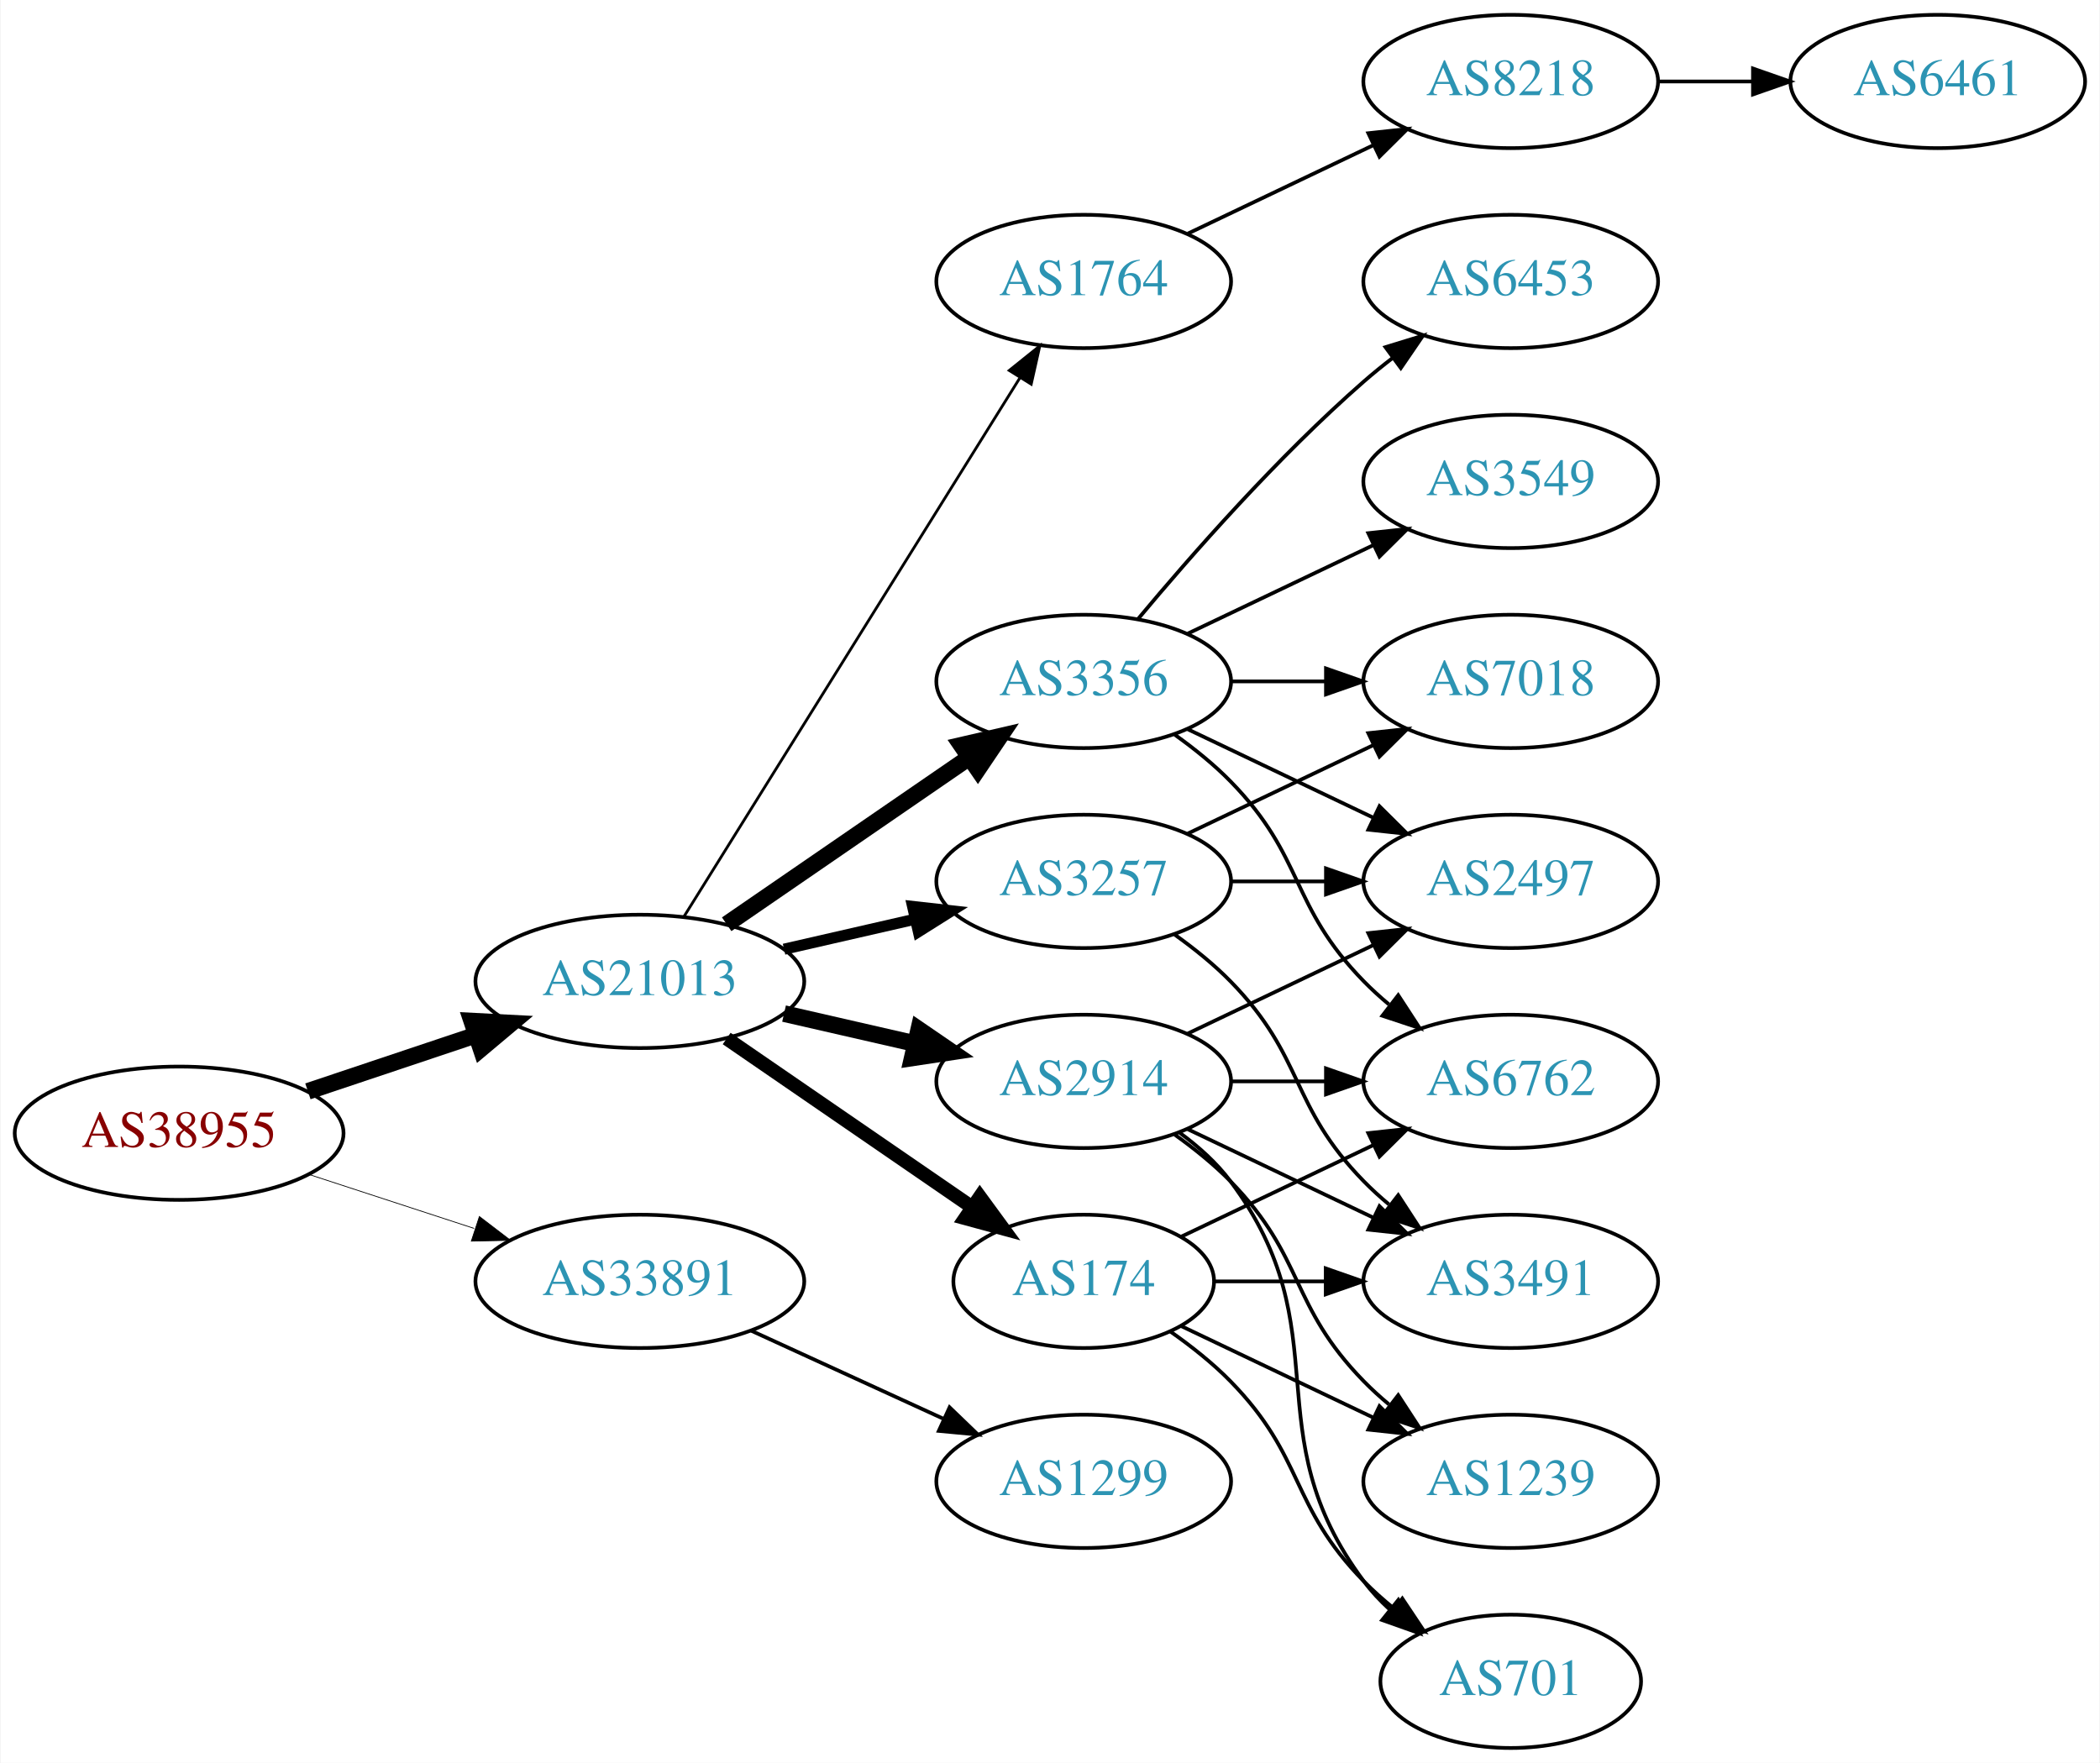
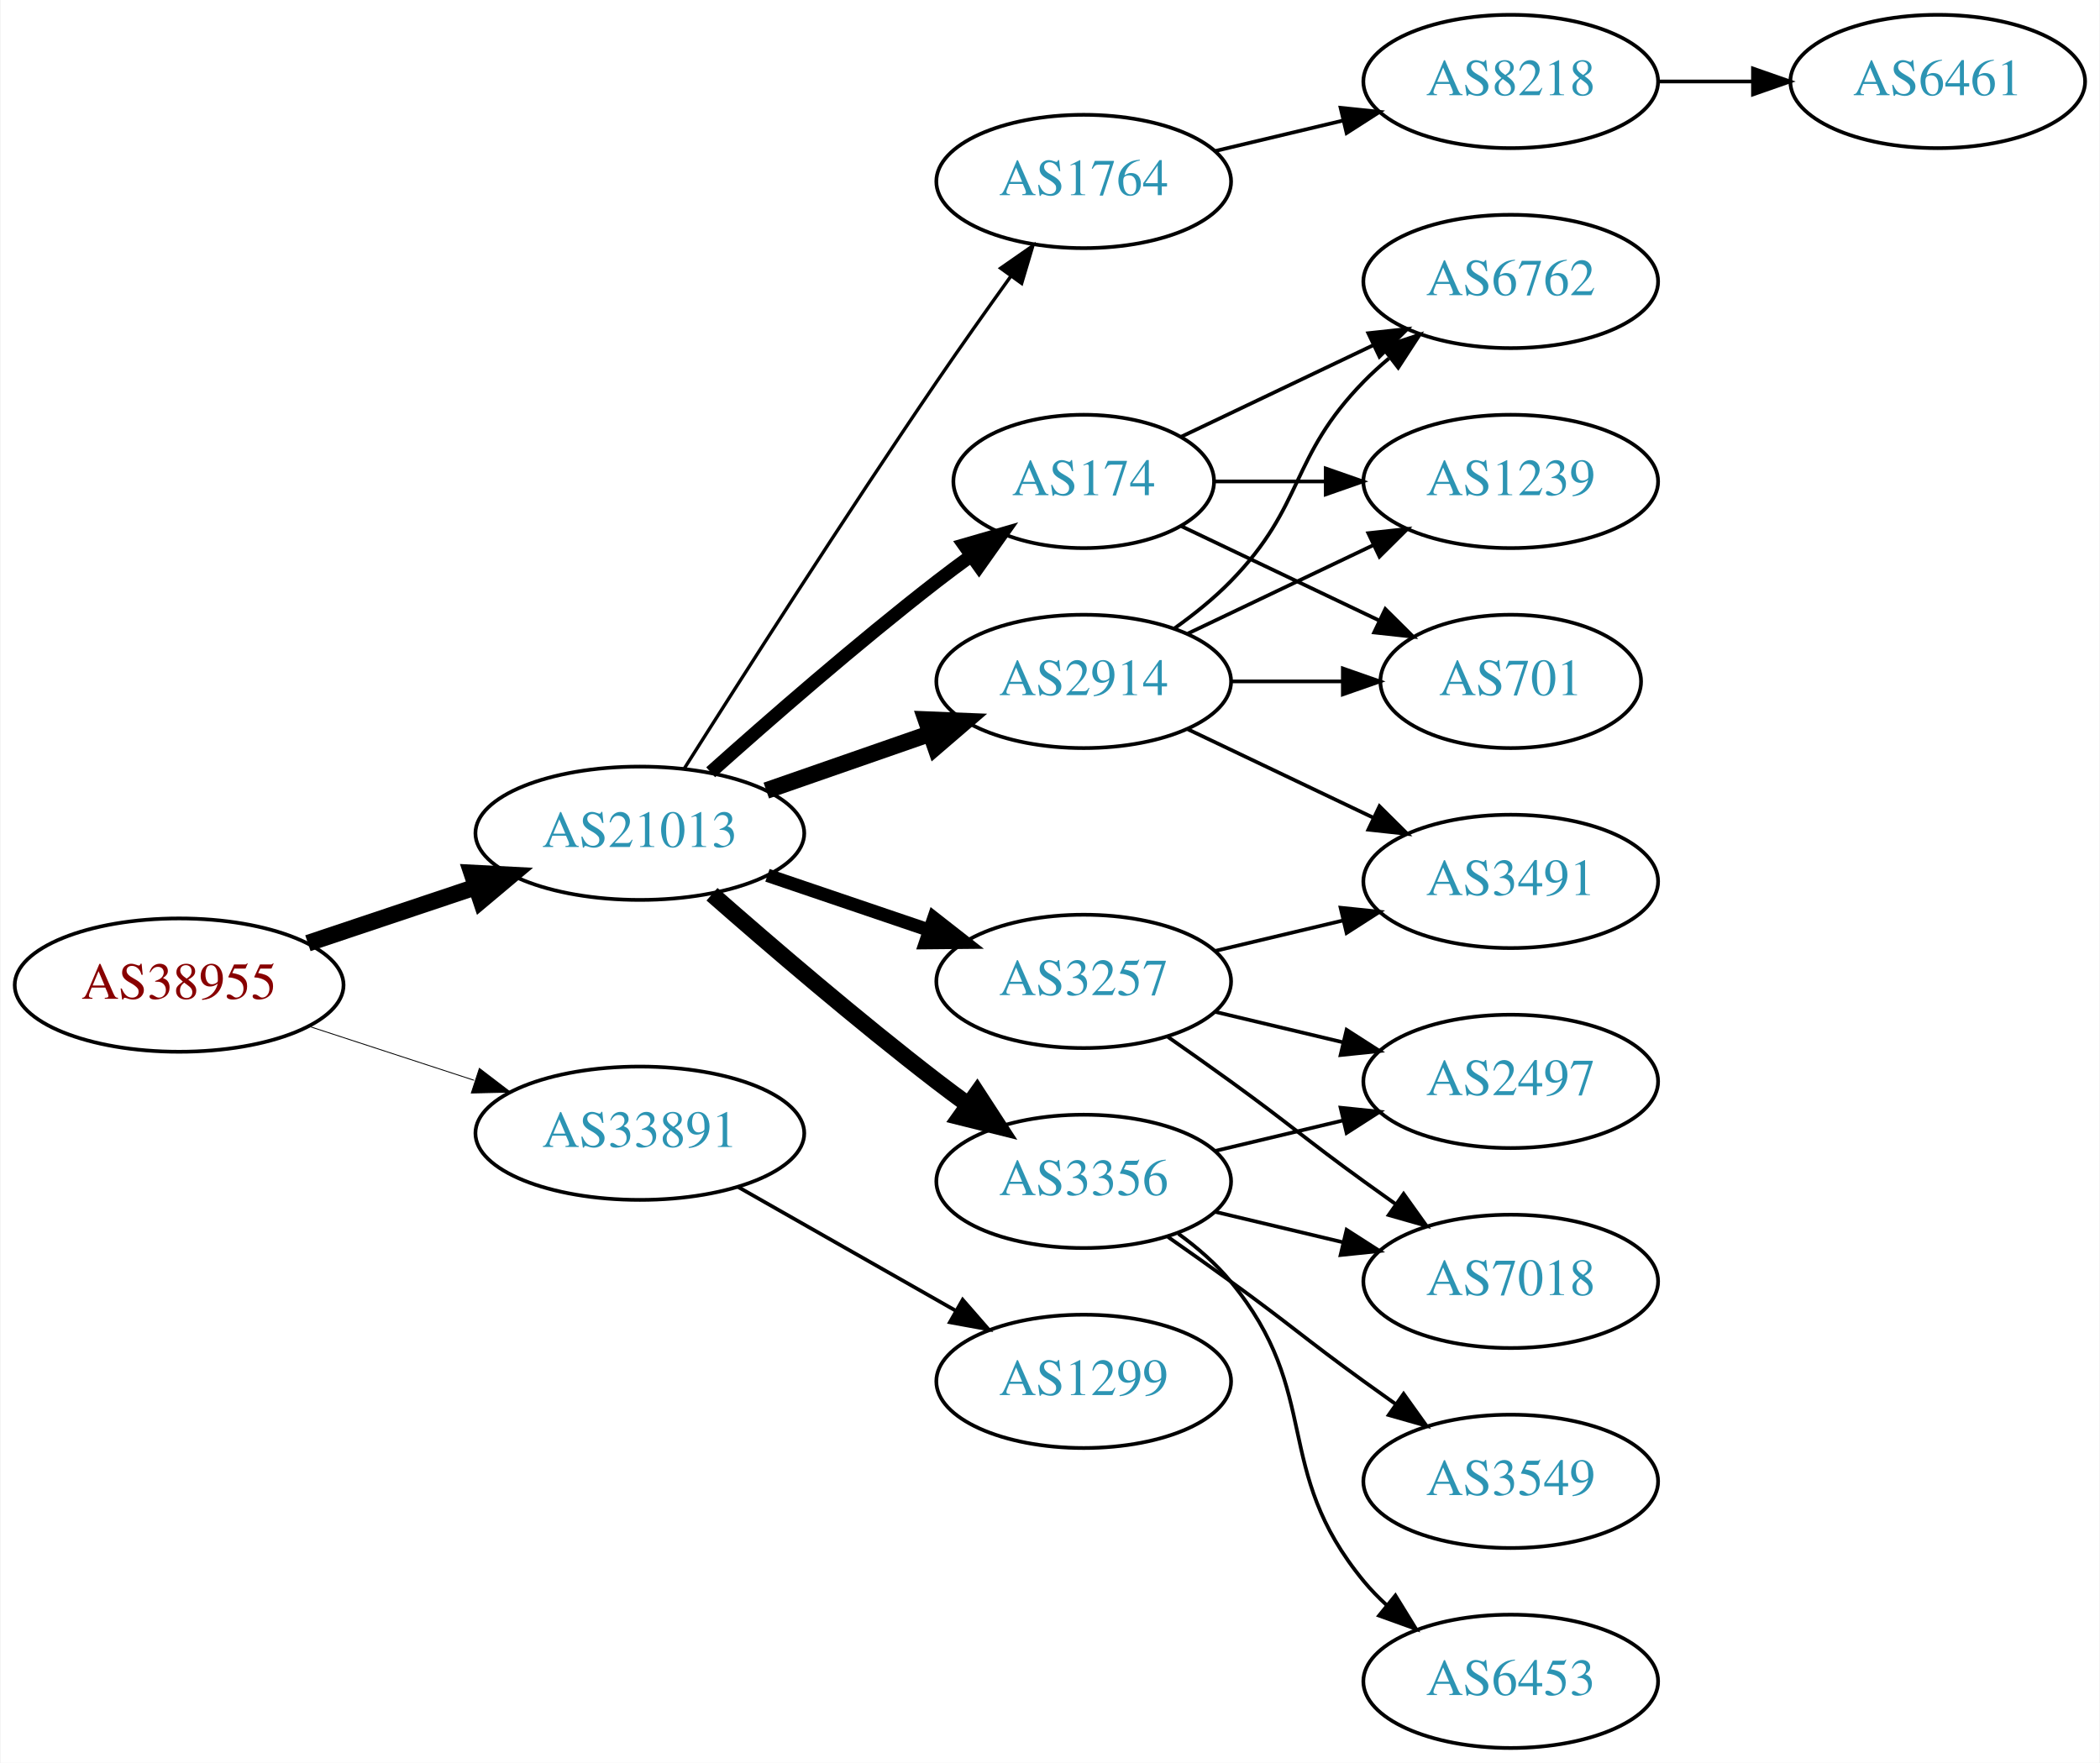
<svg xmlns="http://www.w3.org/2000/svg" xmlns:xlink="http://www.w3.org/1999/xlink" width="567pt" height="476pt" viewBox="0.00 0.00 566.66 476.00">
  <g id="graph0" class="graph" transform="scale(1 1) rotate(0) translate(4 472)">
    <polygon fill="white" stroke="none" points="-4,4 -4,-472 562.663,-472 562.663,4 -4,4" />
    <g id="node1" class="node">
      <g id="a_node1">
        <a xlink:href="/asn/38955" xlink:title="AS38955 ~ World4You Internet Services GmbH [AT]">
-           <ellipse fill="#ffffff" stroke="black" cx="44.196" cy="-166" rx="44.393" ry="18" />
-           <text text-anchor="middle" x="44.196" y="-162.3" font-family="Times,serif" font-size="14.00" fill="#880000">AS38955</text>
+           <ellipse fill="#ffffff" stroke="black" cx="44.196" cy="-206" rx="44.393" ry="18" />
+           <text text-anchor="middle" x="44.196" y="-202.3" font-family="Times,serif" font-size="14.00" fill="#880000">AS38955</text>
        </a>
      </g>
    </g>
    <g id="node2" class="node">
      <g id="a_node2">
        <a xlink:href="/asn/21013" xlink:title="AS21013 ~ Wels, AT [AT]">
-           <ellipse fill="#ffffff" stroke="black" cx="168.588" cy="-207" rx="44.393" ry="18" />
-           <text text-anchor="middle" x="168.588" y="-203.3" font-family="Times,serif" font-size="14.00" fill="#2c94b3">AS21013</text>
+           <ellipse fill="#ffffff" stroke="black" cx="168.588" cy="-247" rx="44.393" ry="18" />
+           <text text-anchor="middle" x="168.588" y="-243.3" font-family="Times,serif" font-size="14.00" fill="#2c94b3">AS21013</text>
        </a>
      </g>
    </g>
    <g id="edge1" class="edge">
-       <path fill="none" stroke="black" stroke-width="4.5" d="M78.964,-177.312C93.01,-182.017 109.488,-187.537 124.399,-192.532" />
-       <polygon fill="black" stroke="black" stroke-width="4.5" points="123.197,-196.282 133.93,-195.725 125.699,-188.815 123.197,-196.282" />
+       <path fill="none" stroke="black" stroke-width="4.5" d="M78.964,-217.312C93.01,-222.017 109.488,-227.537 124.399,-232.532" />
+       <polygon fill="black" stroke="black" stroke-width="4.5" points="123.197,-236.282 133.93,-235.725 125.699,-228.815 123.197,-236.282" />
    </g>
    <g id="node3" class="node">
      <g id="a_node3">
        <a xlink:href="/asn/33891" xlink:title="AS33891 ~ CORE-BACKBONE GMBH GLOBAL NETWORK [DE]">
-           <ellipse fill="#ffffff" stroke="black" cx="168.588" cy="-126" rx="44.393" ry="18" />
-           <text text-anchor="middle" x="168.588" y="-122.3" font-family="Times,serif" font-size="14.00" fill="#2c94b3">AS33891</text>
+           <ellipse fill="#ffffff" stroke="black" cx="168.588" cy="-166" rx="44.393" ry="18" />
+           <text text-anchor="middle" x="168.588" y="-162.3" font-family="Times,serif" font-size="14.00" fill="#2c94b3">AS33891</text>
        </a>
      </g>
    </g>
    <g id="edge2" class="edge">
-       <path fill="none" stroke="black" stroke-width="0.205" d="M79.289,-154.858C93.082,-150.35 109.177,-145.09 123.819,-140.305" />
-       <polygon fill="black" stroke="black" stroke-width="0.205" points="125.26,-143.516 133.678,-137.082 123.085,-136.862 125.26,-143.516" />
+       <path fill="none" stroke="black" stroke-width="0.237" d="M79.289,-194.858C93.082,-190.35 109.177,-185.09 123.819,-180.305" />
+       <polygon fill="black" stroke="black" stroke-width="0.237" points="125.26,-183.516 133.678,-177.082 123.085,-176.862 125.26,-183.516" />
    </g>
    <g id="node4" class="node">
      <g id="a_node4">
-         <a xlink:href="/asn/1764" xlink:title="AS1764 ~ NEXTLAYER-AS [AT]">
-           <ellipse fill="#ffffff" stroke="black" cx="288.431" cy="-396" rx="39.794" ry="18" />
-           <text text-anchor="middle" x="288.431" y="-392.3" font-family="Times,serif" font-size="14.00" fill="#2c94b3">AS1764</text>
+         <a xlink:href="/asn/2914" xlink:title="AS2914 ~ NTT America, Inc. [US]">
+           <ellipse fill="#ffffff" stroke="black" cx="288.431" cy="-288" rx="39.794" ry="18" />
+           <text text-anchor="middle" x="288.431" y="-284.3" font-family="Times,serif" font-size="14.00" fill="#2c94b3">AS2914</text>
        </a>
      </g>
    </g>
    <g id="edge3" class="edge">
-       <path fill="none" stroke="black" stroke-width="0.75" d="M180.463,-224.442C201.247,-257.775 246.707,-330.686 271.136,-369.866" />
-       <polygon fill="black" stroke="black" stroke-width="0.75" points="268.321,-371.966 276.582,-378.6 274.261,-368.263 268.321,-371.966" />
+       <path fill="none" stroke="black" stroke-width="4.5" d="M202.728,-258.53C216.445,-263.302 232.484,-268.883 246.894,-273.896" />
+       <polygon fill="black" stroke="black" stroke-width="4.5" points="245.822,-277.692 256.56,-277.26 248.41,-270.255 245.822,-277.692" />
    </g>
    <g id="node5" class="node">
      <g id="a_node5">
        <a xlink:href="/asn/3356" xlink:title="AS3356 ~ Level 3 Parent, LLC [US]">
-           <ellipse fill="#ffffff" stroke="black" cx="288.431" cy="-288" rx="39.794" ry="18" />
-           <text text-anchor="middle" x="288.431" y="-284.3" font-family="Times,serif" font-size="14.00" fill="#2c94b3">AS3356</text>
+           <ellipse fill="#ffffff" stroke="black" cx="288.431" cy="-153" rx="39.794" ry="18" />
+           <text text-anchor="middle" x="288.431" y="-149.3" font-family="Times,serif" font-size="14.00" fill="#2c94b3">AS3356</text>
        </a>
      </g>
    </g>
    <g id="edge4" class="edge">
-       <path fill="none" stroke="black" stroke-width="4.5" d="M192.031,-222.426C210.612,-235.198 237.173,-253.455 257.553,-267.463" />
-       <polygon fill="black" stroke="black" stroke-width="4.5" points="255.396,-270.758 265.867,-273.178 259.856,-264.269 255.396,-270.758" />
+       <path fill="none" stroke="black" stroke-width="4.5" d="M188.067,-230.527C203.866,-216.648 227.377,-196.477 248.784,-180 251.527,-177.889 254.417,-175.739 257.333,-173.62" />
+       <polygon fill="black" stroke="black" stroke-width="4.5" points="259.653,-176.802 265.511,-167.791 255.082,-170.389 259.653,-176.802" />
    </g>
    <g id="node6" class="node">
      <g id="a_node6">
-         <a xlink:href="/asn/2914" xlink:title="AS2914 ~ NTT America, Inc. [US]">
-           <ellipse fill="#ffffff" stroke="black" cx="288.431" cy="-180" rx="39.794" ry="18" />
-           <text text-anchor="middle" x="288.431" y="-176.3" font-family="Times,serif" font-size="14.00" fill="#2c94b3">AS2914</text>
+         <a xlink:href="/asn/1764" xlink:title="AS1764 ~ NEXTLAYER-AS [AT]">
+           <ellipse fill="#ffffff" stroke="black" cx="288.431" cy="-423" rx="39.794" ry="18" />
+           <text text-anchor="middle" x="288.431" y="-419.3" font-family="Times,serif" font-size="14.00" fill="#2c94b3">AS1764</text>
        </a>
      </g>
    </g>
    <g id="edge5" class="edge">
-       <path fill="none" stroke="black" stroke-width="4.5" d="M207.523,-198.308C218.764,-195.733 231.176,-192.889 242.799,-190.226" />
-       <polygon fill="black" stroke="black" stroke-width="4.5" points="243.893,-194.015 252.761,-187.943 242.134,-186.339 243.893,-194.015" />
+       <path fill="none" stroke="black" stroke-width="0.9" d="M180.621,-264.538C195.703,-288.387 223.746,-332.281 248.784,-369 255.183,-378.383 262.38,-388.542 268.813,-397.489" />
+       <polygon fill="black" stroke="black" stroke-width="0.9" points="266.003,-399.576 274.697,-405.632 271.677,-395.476 266.003,-399.576" />
    </g>
    <g id="node7" class="node">
      <g id="a_node7">
-         <a xlink:href="/asn/3257" xlink:title="AS3257 ~ GTT [DE]">
-           <ellipse fill="#ffffff" stroke="black" cx="288.431" cy="-234" rx="39.794" ry="18" />
-           <text text-anchor="middle" x="288.431" y="-230.3" font-family="Times,serif" font-size="14.00" fill="#2c94b3">AS3257</text>
+         <a xlink:href="/asn/174" xlink:title="AS174 ~ Cogent Communications [US]">
+           <ellipse fill="#ffffff" stroke="black" cx="288.431" cy="-342" rx="35.194" ry="18" />
+           <text text-anchor="middle" x="288.431" y="-338.3" font-family="Times,serif" font-size="14.00" fill="#2c94b3">AS174</text>
        </a>
      </g>
    </g>
    <g id="edge6" class="edge">
-       <path fill="none" stroke="black" stroke-width="3" d="M207.523,-215.692C218.764,-218.267 231.176,-221.111 242.799,-223.774" />
-       <polygon fill="black" stroke="black" stroke-width="3" points="242.232,-227.235 252.761,-226.057 243.795,-220.412 242.232,-227.235" />
+       <path fill="none" stroke="black" stroke-width="3.6" d="M187.715,-263.471C203.493,-277.585 227.161,-298.23 248.784,-315 251.739,-317.292 254.87,-319.625 258.021,-321.913" />
+       <polygon fill="black" stroke="black" stroke-width="3.6" points="256.119,-324.856 266.297,-327.801 260.177,-319.152 256.119,-324.856" />
    </g>
    <g id="node8" class="node">
      <g id="a_node8">
-         <a xlink:href="/asn/174" xlink:title="AS174 ~ Cogent Communications [US]">
-           <ellipse fill="#ffffff" stroke="black" cx="288.431" cy="-126" rx="35.194" ry="18" />
-           <text text-anchor="middle" x="288.431" y="-122.3" font-family="Times,serif" font-size="14.00" fill="#2c94b3">AS174</text>
+         <a xlink:href="/asn/3257" xlink:title="AS3257 ~ GTT [DE]">
+           <ellipse fill="#ffffff" stroke="black" cx="288.431" cy="-207" rx="39.794" ry="18" />
+           <text text-anchor="middle" x="288.431" y="-203.3" font-family="Times,serif" font-size="14.00" fill="#2c94b3">AS3257</text>
        </a>
      </g>
    </g>
    <g id="edge7" class="edge">
-       <path fill="none" stroke="black" stroke-width="3.75" d="M192.031,-191.574C210.846,-178.641 237.843,-160.085 258.319,-146.01" />
-       <polygon fill="black" stroke="black" stroke-width="3.75" points="260.394,-148.831 266.652,-140.282 256.429,-143.063 260.394,-148.831" />
+       <path fill="none" stroke="black" stroke-width="3.6" d="M203.042,-235.645C216.643,-231.028 232.485,-225.651 246.746,-220.81" />
+       <polygon fill="black" stroke="black" stroke-width="3.6" points="247.975,-224.089 256.32,-217.56 245.725,-217.46 247.975,-224.089" />
    </g>
    <g id="node19" class="node">
      <g id="a_node19">
        <a xlink:href="/asn/1299" xlink:title="AS1299 ~ Telia Carrier [EU]">
-           <ellipse fill="#ffffff" stroke="black" cx="288.431" cy="-72" rx="39.794" ry="18" />
-           <text text-anchor="middle" x="288.431" y="-68.3" font-family="Times,serif" font-size="14.00" fill="#2c94b3">AS1299</text>
-         </a>
-       </g>
-     </g>
-     <g id="edge27" class="edge">
-       <path fill="none" stroke="black" d="M198.718,-112.652C214.329,-105.498 233.727,-96.609 250.399,-88.969" />
-       <polygon fill="black" stroke="black" points="252.218,-91.986 259.851,-84.638 249.302,-85.622 252.218,-91.986" />
+           <ellipse fill="#ffffff" stroke="black" cx="288.431" cy="-99" rx="39.794" ry="18" />
+           <text text-anchor="middle" x="288.431" y="-95.3" font-family="Times,serif" font-size="14.00" fill="#2c94b3">AS1299</text>
+         </a>
+       </g>
+     </g>
+     <g id="edge24" class="edge">
+       <path fill="none" stroke="black" d="M195.158,-151.462C212.378,-141.672 235.263,-128.66 253.934,-118.045" />
+       <polygon fill="black" stroke="black" points="255.755,-121.036 262.718,-113.05 252.295,-114.95 255.755,-121.036" />
+     </g>
+     <g id="node11" class="node">
+       <g id="a_node11">
+         <a xlink:href="/asn/1239" xlink:title="AS1239 ~ Sprint [US]">
+           <ellipse fill="#ffffff" stroke="black" cx="403.724" cy="-342" rx="39.794" ry="18" />
+           <text text-anchor="middle" x="403.724" y="-338.3" font-family="Times,serif" font-size="14.00" fill="#2c94b3">AS1239</text>
+         </a>
+       </g>
+     </g>
+     <g id="edge22" class="edge">
+       <path fill="none" stroke="black" d="M316.567,-300.934C331.561,-308.081 350.382,-317.052 366.605,-324.785" />
+       <polygon fill="black" stroke="black" points="365.276,-328.028 375.809,-329.171 368.288,-321.709 365.276,-328.028" />
+     </g>
+     <g id="node12" class="node">
+       <g id="a_node12">
+         <a xlink:href="/asn/701" xlink:title="AS701 ~ UUNET [US]">
+           <ellipse fill="#ffffff" stroke="black" cx="403.724" cy="-288" rx="35.194" ry="18" />
+           <text text-anchor="middle" x="403.724" y="-284.3" font-family="Times,serif" font-size="14.00" fill="#2c94b3">AS701</text>
+         </a>
+       </g>
+     </g>
+     <g id="edge21" class="edge">
+       <path fill="none" stroke="black" d="M328.103,-288C337.808,-288 348.299,-288 358.262,-288" />
+       <polygon fill="black" stroke="black" points="358.398,-291.5 368.398,-288 358.398,-284.5 358.398,-291.5" />
+     </g>
+     <g id="node13" class="node">
+       <g id="a_node13">
+         <a xlink:href="/asn/6762" xlink:title="AS6762 ~ TELECOM ITALIA SPARKLE S.p.A. [IT]">
+           <ellipse fill="#ffffff" stroke="black" cx="403.724" cy="-396" rx="39.794" ry="18" />
+           <text text-anchor="middle" x="403.724" y="-392.3" font-family="Times,serif" font-size="14.00" fill="#2c94b3">AS6762</text>
+         </a>
+       </g>
+     </g>
+     <g id="edge20" class="edge">
+       <path fill="none" stroke="black" d="M313.025,-302.389C318.281,-306.148 323.613,-310.437 328.077,-315 348.25,-335.617 343.905,-348.383 364.077,-369 366.17,-371.139 368.453,-373.218 370.83,-375.21" />
+       <polygon fill="black" stroke="black" points="369.074,-378.275 379.13,-381.611 373.349,-372.732 369.074,-378.275" />
+     </g>
+     <g id="node18" class="node">
+       <g id="a_node18">
+         <a xlink:href="/asn/3491" xlink:title="AS3491 ~ PCCW Global, Inc. [US]">
+           <ellipse fill="#ffffff" stroke="black" cx="403.724" cy="-234" rx="39.794" ry="18" />
+           <text text-anchor="middle" x="403.724" y="-230.3" font-family="Times,serif" font-size="14.00" fill="#2c94b3">AS3491</text>
+         </a>
+       </g>
+     </g>
+     <g id="edge23" class="edge">
+       <path fill="none" stroke="black" d="M316.567,-275.066C331.561,-267.919 350.382,-258.948 366.605,-251.215" />
+       <polygon fill="black" stroke="black" points="368.288,-254.291 375.809,-246.829 365.276,-247.972 368.288,-254.291" />
+     </g>
+     <g id="node14" class="node">
+       <g id="a_node14">
+         <a xlink:href="/asn/3549" xlink:title="AS3549 ~ Level 3 Parent, LLC [US]">
+           <ellipse fill="#ffffff" stroke="black" cx="403.724" cy="-72" rx="39.794" ry="18" />
+           <text text-anchor="middle" x="403.724" y="-68.3" font-family="Times,serif" font-size="14.00" fill="#2c94b3">AS3549</text>
+         </a>
+       </g>
+     </g>
+     <g id="edge13" class="edge">
+       <path fill="none" stroke="black" d="M311.188,-137.991C316.722,-134.121 322.641,-129.936 328.077,-126 344.277,-114.271 347.877,-110.729 364.077,-99 366.88,-96.971 369.812,-94.875 372.752,-92.79" />
+       <polygon fill="black" stroke="black" points="374.803,-95.627 380.967,-87.009 370.775,-89.903 374.803,-95.627" />
+     </g>
+     <g id="node15" class="node">
+       <g id="a_node15">
+         <a xlink:href="/asn/2497" xlink:title="AS2497 ~ Internet Initiative Japan Inc. [JP]">
+           <ellipse fill="#ffffff" stroke="black" cx="403.724" cy="-180" rx="39.794" ry="18" />
+           <text text-anchor="middle" x="403.724" y="-176.3" font-family="Times,serif" font-size="14.00" fill="#2c94b3">AS2497</text>
+         </a>
+       </g>
+     </g>
+     <g id="edge14" class="edge">
+       <path fill="none" stroke="black" d="M324.038,-161.248C334.909,-163.838 347.064,-166.735 358.506,-169.462" />
+       <polygon fill="black" stroke="black" points="357.789,-172.889 368.328,-171.803 359.412,-166.08 357.789,-172.889" />
+     </g>
+     <g id="node16" class="node">
+       <g id="a_node16">
+         <a xlink:href="/asn/7018" xlink:title="AS7018 ~ AT&amp;T Services, Inc. [US]">
+           <ellipse fill="#ffffff" stroke="black" cx="403.724" cy="-126" rx="39.794" ry="18" />
+           <text text-anchor="middle" x="403.724" y="-122.3" font-family="Times,serif" font-size="14.00" fill="#2c94b3">AS7018</text>
+         </a>
+       </g>
+     </g>
+     <g id="edge15" class="edge">
+       <path fill="none" stroke="black" d="M324.038,-144.752C334.909,-142.162 347.064,-139.265 358.506,-136.538" />
+       <polygon fill="black" stroke="black" points="359.412,-139.92 368.328,-134.197 357.789,-133.111 359.412,-139.92" />
+     </g>
+     <g id="node17" class="node">
+       <g id="a_node17">
+         <a xlink:href="/asn/6453" xlink:title="AS6453 ~ TATA COMMUNICATIONS (AMERICA) INC [US]">
+           <ellipse fill="#ffffff" stroke="black" cx="403.724" cy="-18" rx="39.794" ry="18" />
+           <text text-anchor="middle" x="403.724" y="-14.3" font-family="Times,serif" font-size="14.00" fill="#2c94b3">AS6453</text>
+         </a>
+       </g>
+     </g>
+     <g id="edge16" class="edge">
+       <path fill="none" stroke="black" d="M314.012,-138.844C319.106,-135.128 324.12,-130.799 328.077,-126 353.142,-95.606 339.013,-75.394 364.077,-45 365.932,-42.751 368.02,-40.604 370.238,-38.576" />
+       <polygon fill="black" stroke="black" points="372.587,-41.178 378.143,-32.156 368.174,-35.744 372.587,-41.178" />
    </g>
    <g id="node9" class="node">
      <g id="a_node9">
        <a xlink:href="/asn/8218" xlink:title="AS8218 ~ legacy Neotelecoms [FR]">
          <ellipse fill="#ffffff" stroke="black" cx="403.724" cy="-450" rx="39.794" ry="18" />
          <text text-anchor="middle" x="403.724" y="-446.3" font-family="Times,serif" font-size="14.00" fill="#2c94b3">AS8218</text>
        </a>
      </g>
    </g>
    <g id="edge8" class="edge">
-       <path fill="none" stroke="black" d="M316.567,-408.934C331.561,-416.081 350.382,-425.052 366.605,-432.785" />
-       <polygon fill="black" stroke="black" points="365.276,-436.028 375.809,-437.171 368.288,-429.709 365.276,-436.028" />
-     </g>
-     <g id="node11" class="node">
-       <g id="a_node11">
-         <a xlink:href="/asn/6453" xlink:title="AS6453 ~ TATA COMMUNICATIONS (AMERICA) INC [US]">
-           <ellipse fill="#ffffff" stroke="black" cx="403.724" cy="-396" rx="39.794" ry="18" />
-           <text text-anchor="middle" x="403.724" y="-392.3" font-family="Times,serif" font-size="14.00" fill="#2c94b3">AS6453</text>
-         </a>
-       </g>
+       <path fill="none" stroke="black" d="M324.038,-431.248C334.909,-433.838 347.064,-436.735 358.506,-439.462" />
+       <polygon fill="black" stroke="black" points="357.789,-442.889 368.328,-441.803 359.412,-436.08 357.789,-442.889" />
    </g>
    <g id="edge10" class="edge">
-       <path fill="none" stroke="black" d="M303.061,-304.817C317.343,-321.929 340.89,-348.745 364.077,-369 366.543,-371.154 369.182,-373.294 371.879,-375.372" />
-       <polygon fill="black" stroke="black" points="369.904,-378.264 380.033,-381.37 374.052,-372.625 369.904,-378.264" />
-     </g>
-     <g id="node12" class="node">
-       <g id="a_node12">
-         <a xlink:href="/asn/3549" xlink:title="AS3549 ~ Level 3 Parent, LLC [US]">
-           <ellipse fill="#ffffff" stroke="black" cx="403.724" cy="-342" rx="39.794" ry="18" />
-           <text text-anchor="middle" x="403.724" y="-338.3" font-family="Times,serif" font-size="14.00" fill="#2c94b3">AS3549</text>
-         </a>
-       </g>
+       <path fill="none" stroke="black" d="M323.73,-342C333.107,-342 343.457,-342 353.492,-342" />
+       <polygon fill="black" stroke="black" points="353.781,-345.5 363.781,-342 353.781,-338.5 353.781,-345.5" />
    </g>
    <g id="edge11" class="edge">
-       <path fill="none" stroke="black" d="M316.567,-300.934C331.561,-308.081 350.382,-317.052 366.605,-324.785" />
-       <polygon fill="black" stroke="black" points="365.276,-328.028 375.809,-329.171 368.288,-321.709 365.276,-328.028" />
-     </g>
-     <g id="node13" class="node">
-       <g id="a_node13">
-         <a xlink:href="/asn/7018" xlink:title="AS7018 ~ AT&amp;T Services, Inc. [US]">
-           <ellipse fill="#ffffff" stroke="black" cx="403.724" cy="-288" rx="39.794" ry="18" />
-           <text text-anchor="middle" x="403.724" y="-284.3" font-family="Times,serif" font-size="14.00" fill="#2c94b3">AS7018</text>
-         </a>
-       </g>
+       <path fill="none" stroke="black" d="M314.856,-329.881C330.599,-322.378 351.021,-312.644 368.214,-304.449" />
+       <polygon fill="black" stroke="black" points="369.862,-307.54 377.383,-300.078 366.85,-301.221 369.862,-307.54" />
    </g>
    <g id="edge12" class="edge">
-       <path fill="none" stroke="black" d="M328.103,-288C336.306,-288 345.07,-288 353.602,-288" />
-       <polygon fill="black" stroke="black" points="353.841,-291.5 363.841,-288 353.841,-284.5 353.841,-291.5" />
-     </g>
-     <g id="node14" class="node">
-       <g id="a_node14">
-         <a xlink:href="/asn/2497" xlink:title="AS2497 ~ Internet Initiative Japan Inc. [JP]">
-           <ellipse fill="#ffffff" stroke="black" cx="403.724" cy="-234" rx="39.794" ry="18" />
-           <text text-anchor="middle" x="403.724" y="-230.3" font-family="Times,serif" font-size="14.00" fill="#2c94b3">AS2497</text>
-         </a>
-       </g>
-     </g>
-     <g id="edge13" class="edge">
-       <path fill="none" stroke="black" d="M316.567,-275.066C331.561,-267.919 350.382,-258.948 366.605,-251.215" />
-       <polygon fill="black" stroke="black" points="368.288,-254.291 375.809,-246.829 365.276,-247.972 368.288,-254.291" />
-     </g>
-     <g id="node15" class="node">
-       <g id="a_node15">
-         <a xlink:href="/asn/6762" xlink:title="AS6762 ~ TELECOM ITALIA SPARKLE S.p.A. [IT]">
-           <ellipse fill="#ffffff" stroke="black" cx="403.724" cy="-180" rx="39.794" ry="18" />
-           <text text-anchor="middle" x="403.724" y="-176.3" font-family="Times,serif" font-size="14.00" fill="#2c94b3">AS6762</text>
-         </a>
-       </g>
-     </g>
-     <g id="edge14" class="edge">
-       <path fill="none" stroke="black" d="M313.025,-273.611C318.281,-269.852 323.613,-265.563 328.077,-261 348.25,-240.383 343.905,-227.617 364.077,-207 366.17,-204.861 368.453,-202.782 370.83,-200.79" />
-       <polygon fill="black" stroke="black" points="373.349,-203.268 379.13,-194.389 369.074,-197.725 373.349,-203.268" />
+       <path fill="none" stroke="black" d="M314.856,-354.119C330.159,-361.413 349.882,-370.814 366.764,-378.86" />
+       <polygon fill="black" stroke="black" points="365.271,-382.026 375.804,-383.169 368.283,-375.707 365.271,-382.026" />
    </g>
    <g id="edge19" class="edge">
-       <path fill="none" stroke="black" d="M316.567,-192.934C331.561,-200.081 350.382,-209.052 366.605,-216.785" />
-       <polygon fill="black" stroke="black" points="365.276,-220.028 375.809,-221.171 368.288,-213.709 365.276,-220.028" />
-     </g>
-     <g id="edge15" class="edge">
-       <path fill="none" stroke="black" d="M328.103,-180C336.306,-180 345.07,-180 353.602,-180" />
-       <polygon fill="black" stroke="black" points="353.841,-183.5 363.841,-180 353.841,-176.5 353.841,-183.5" />
-     </g>
-     <g id="node16" class="node">
-       <g id="a_node16">
-         <a xlink:href="/asn/3491" xlink:title="AS3491 ~ PCCW Global, Inc. [US]">
-           <ellipse fill="#ffffff" stroke="black" cx="403.724" cy="-126" rx="39.794" ry="18" />
-           <text text-anchor="middle" x="403.724" y="-122.3" font-family="Times,serif" font-size="14.00" fill="#2c94b3">AS3491</text>
-         </a>
-       </g>
-     </g>
-     <g id="edge16" class="edge">
-       <path fill="none" stroke="black" d="M316.567,-167.066C331.561,-159.919 350.382,-150.948 366.605,-143.215" />
-       <polygon fill="black" stroke="black" points="368.288,-146.291 375.809,-138.829 365.276,-139.972 368.288,-146.291" />
-     </g>
-     <g id="node17" class="node">
-       <g id="a_node17">
-         <a xlink:href="/asn/1239" xlink:title="AS1239 ~ Sprint [US]">
-           <ellipse fill="#ffffff" stroke="black" cx="403.724" cy="-72" rx="39.794" ry="18" />
-           <text text-anchor="middle" x="403.724" y="-68.3" font-family="Times,serif" font-size="14.00" fill="#2c94b3">AS1239</text>
-         </a>
-       </g>
+       <path fill="none" stroke="black" d="M324.038,-198.752C334.909,-196.162 347.064,-193.265 358.506,-190.538" />
+       <polygon fill="black" stroke="black" points="359.412,-193.92 368.328,-188.197 357.789,-187.111 359.412,-193.92" />
    </g>
    <g id="edge17" class="edge">
-       <path fill="none" stroke="black" d="M313.025,-165.611C318.281,-161.852 323.613,-157.563 328.077,-153 348.25,-132.383 343.905,-119.617 364.077,-99 366.17,-96.861 368.453,-94.782 370.83,-92.79" />
-       <polygon fill="black" stroke="black" points="373.349,-95.268 379.13,-86.389 369.074,-89.725 373.349,-95.268" />
-     </g>
-     <g id="node18" class="node">
-       <g id="a_node18">
-         <a xlink:href="/asn/701" xlink:title="AS701 ~ UUNET [US]">
-           <ellipse fill="#ffffff" stroke="black" cx="403.724" cy="-18" rx="35.194" ry="18" />
-           <text text-anchor="middle" x="403.724" y="-14.3" font-family="Times,serif" font-size="14.00" fill="#2c94b3">AS701</text>
-         </a>
-       </g>
+       <path fill="none" stroke="black" d="M311.188,-191.991C316.722,-188.121 322.641,-183.936 328.077,-180 344.277,-168.271 347.877,-164.729 364.077,-153 366.88,-150.971 369.812,-148.875 372.752,-146.79" />
+       <polygon fill="black" stroke="black" points="374.803,-149.627 380.967,-141.009 370.775,-143.903 374.803,-149.627" />
    </g>
    <g id="edge18" class="edge">
-       <path fill="none" stroke="black" d="M314.362,-166.118C319.438,-162.389 324.356,-157.984 328.077,-153 358.349,-112.458 333.806,-85.542 364.077,-45 366.085,-42.311 368.441,-39.791 370.982,-37.455" />
-       <polygon fill="black" stroke="black" points="373.397,-40.004 378.998,-31.011 369.011,-34.548 373.397,-40.004" />
-     </g>
-     <g id="edge25" class="edge">
-       <path fill="none" stroke="black" d="M316.567,-246.934C331.561,-254.081 350.382,-263.052 366.605,-270.785" />
-       <polygon fill="black" stroke="black" points="365.276,-274.028 375.809,-275.171 368.288,-267.709 365.276,-274.028" />
-     </g>
-     <g id="edge24" class="edge">
-       <path fill="none" stroke="black" d="M328.103,-234C336.306,-234 345.07,-234 353.602,-234" />
-       <polygon fill="black" stroke="black" points="353.841,-237.5 363.841,-234 353.841,-230.5 353.841,-237.5" />
-     </g>
-     <g id="edge26" class="edge">
-       <path fill="none" stroke="black" d="M313.025,-219.611C318.281,-215.852 323.613,-211.563 328.077,-207 348.25,-186.383 343.905,-173.617 364.077,-153 366.17,-150.861 368.453,-148.782 370.83,-146.79" />
-       <polygon fill="black" stroke="black" points="373.349,-149.268 379.13,-140.389 369.074,-143.725 373.349,-149.268" />
-     </g>
-     <g id="edge20" class="edge">
-       <path fill="none" stroke="black" d="M314.856,-138.119C330.159,-145.413 349.882,-154.814 366.764,-162.86" />
-       <polygon fill="black" stroke="black" points="365.271,-166.026 375.804,-167.169 368.283,-159.707 365.271,-166.026" />
-     </g>
-     <g id="edge23" class="edge">
-       <path fill="none" stroke="black" d="M323.73,-126C333.107,-126 343.457,-126 353.492,-126" />
-       <polygon fill="black" stroke="black" points="353.781,-129.5 363.781,-126 353.781,-122.5 353.781,-129.5" />
-     </g>
-     <g id="edge21" class="edge">
-       <path fill="none" stroke="black" d="M314.856,-113.881C330.159,-106.587 349.882,-97.186 366.764,-89.14" />
-       <polygon fill="black" stroke="black" points="368.283,-92.293 375.804,-84.831 365.271,-85.974 368.283,-92.293" />
-     </g>
-     <g id="edge22" class="edge">
-       <path fill="none" stroke="black" d="M311.814,-112.468C317.455,-108.51 323.269,-103.914 328.077,-99 348.25,-78.383 343.905,-65.617 364.077,-45 366.556,-42.466 369.303,-40.017 372.156,-37.696" />
-       <polygon fill="black" stroke="black" points="374.458,-40.343 380.341,-31.532 370.247,-34.752 374.458,-40.343" />
+       <path fill="none" stroke="black" d="M324.038,-215.248C334.909,-217.838 347.064,-220.735 358.506,-223.462" />
+       <polygon fill="black" stroke="black" points="357.789,-226.889 368.328,-225.803 359.412,-220.08 357.789,-226.889" />
    </g>
    <g id="node10" class="node">
      <g id="a_node10">
        <a xlink:href="/asn/6461" xlink:title="AS6461 ~ Zayo Bandwidth [US]">
          <ellipse fill="#ffffff" stroke="black" cx="519.017" cy="-450" rx="39.794" ry="18" />
          <text text-anchor="middle" x="519.017" y="-446.3" font-family="Times,serif" font-size="14.00" fill="#2c94b3">AS6461</text>
        </a>
      </g>
    </g>
    <g id="edge9" class="edge">
      <path fill="none" stroke="black" d="M443.396,-450C451.599,-450 460.363,-450 468.895,-450" />
      <polygon fill="black" stroke="black" points="469.134,-453.5 479.134,-450 469.134,-446.5 469.134,-453.5" />
    </g>
  </g>
</svg>
